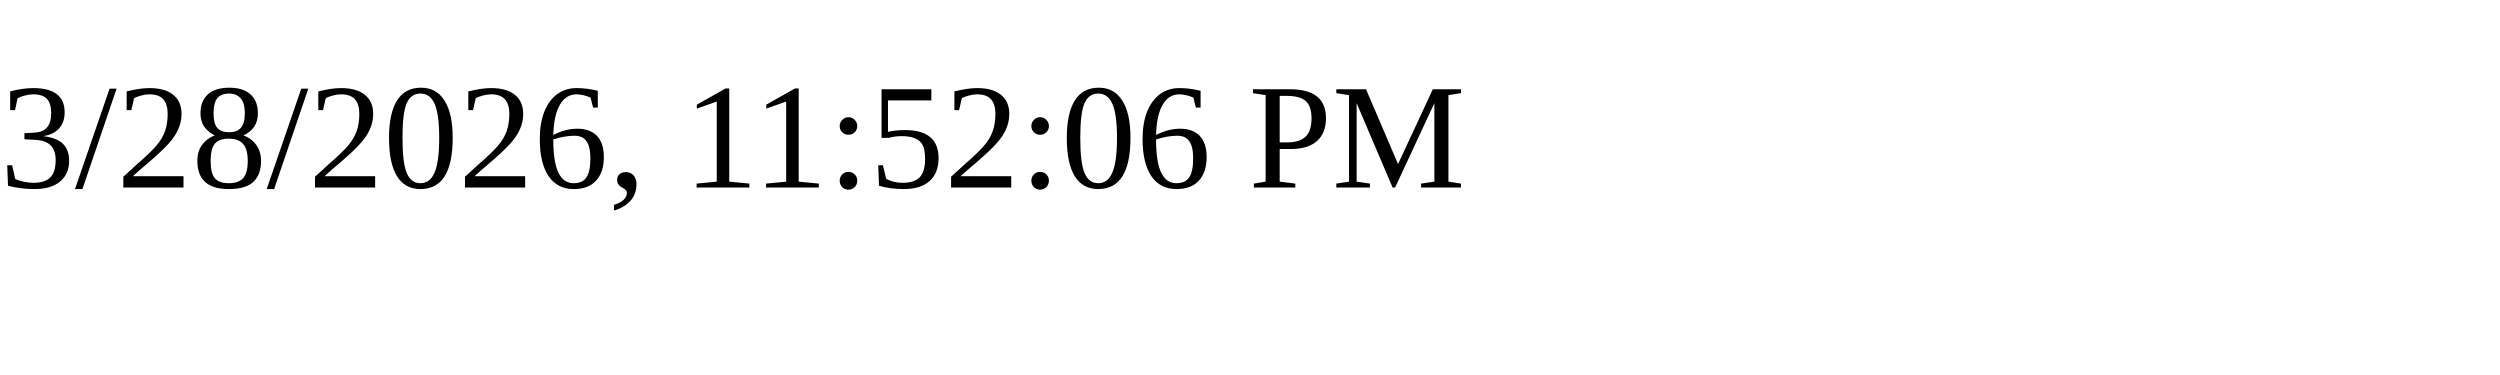
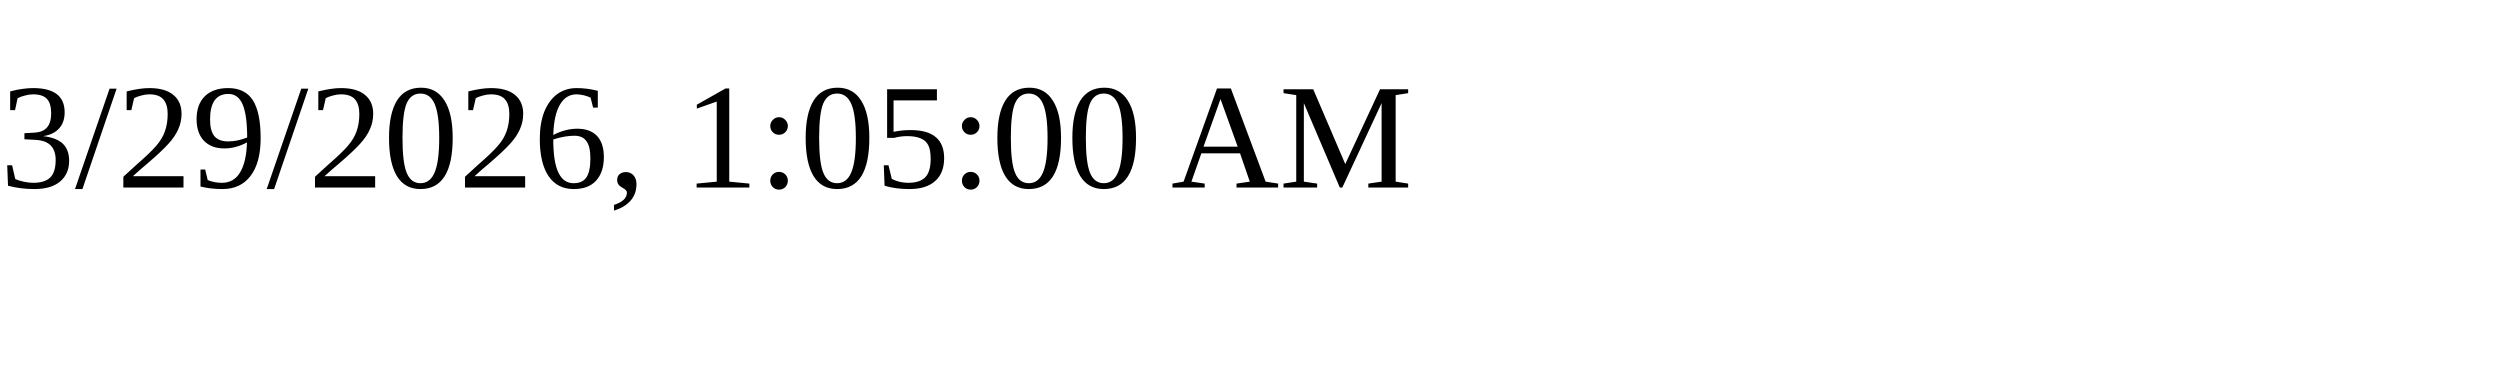
<svg xmlns="http://www.w3.org/2000/svg" height="30" width="200">
-   <text x="0" y="15">3/28/2026, 11:52:06 PM</text>
+   <text x="0" y="15">3/29/2026, 1:05:00 AM</text>
</svg>
